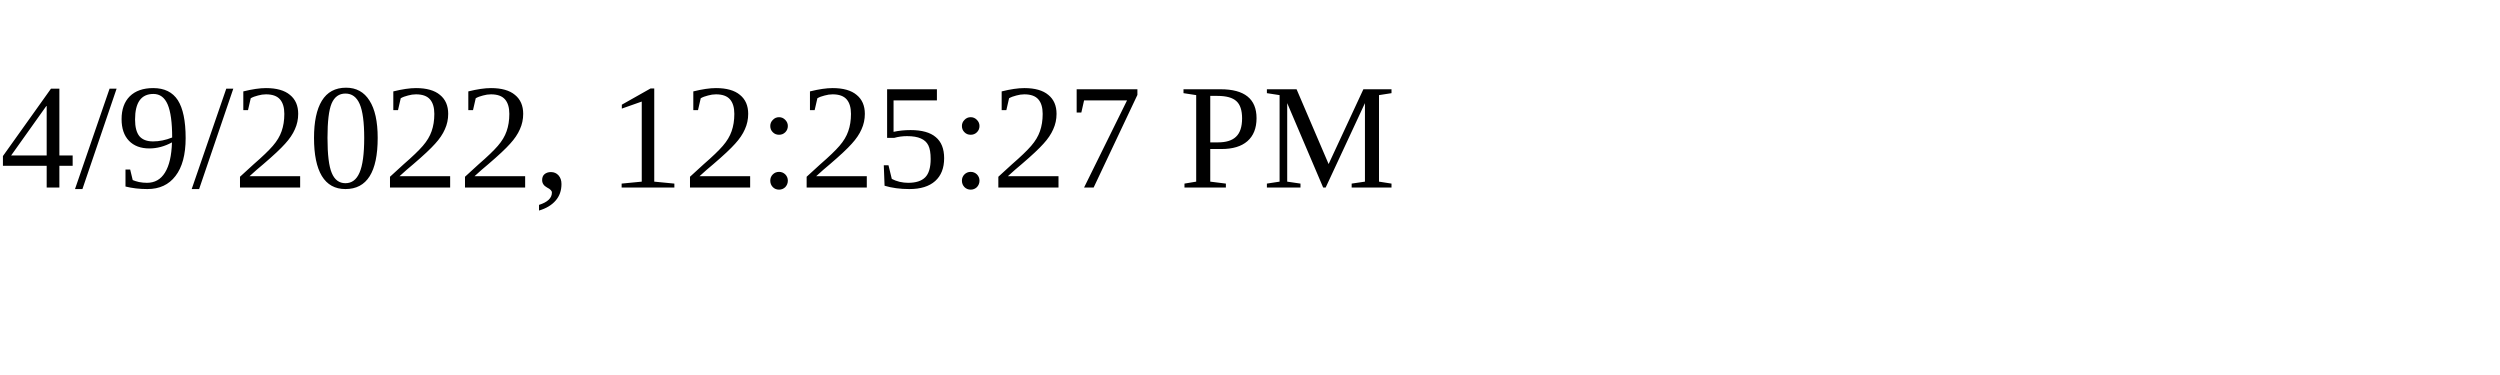
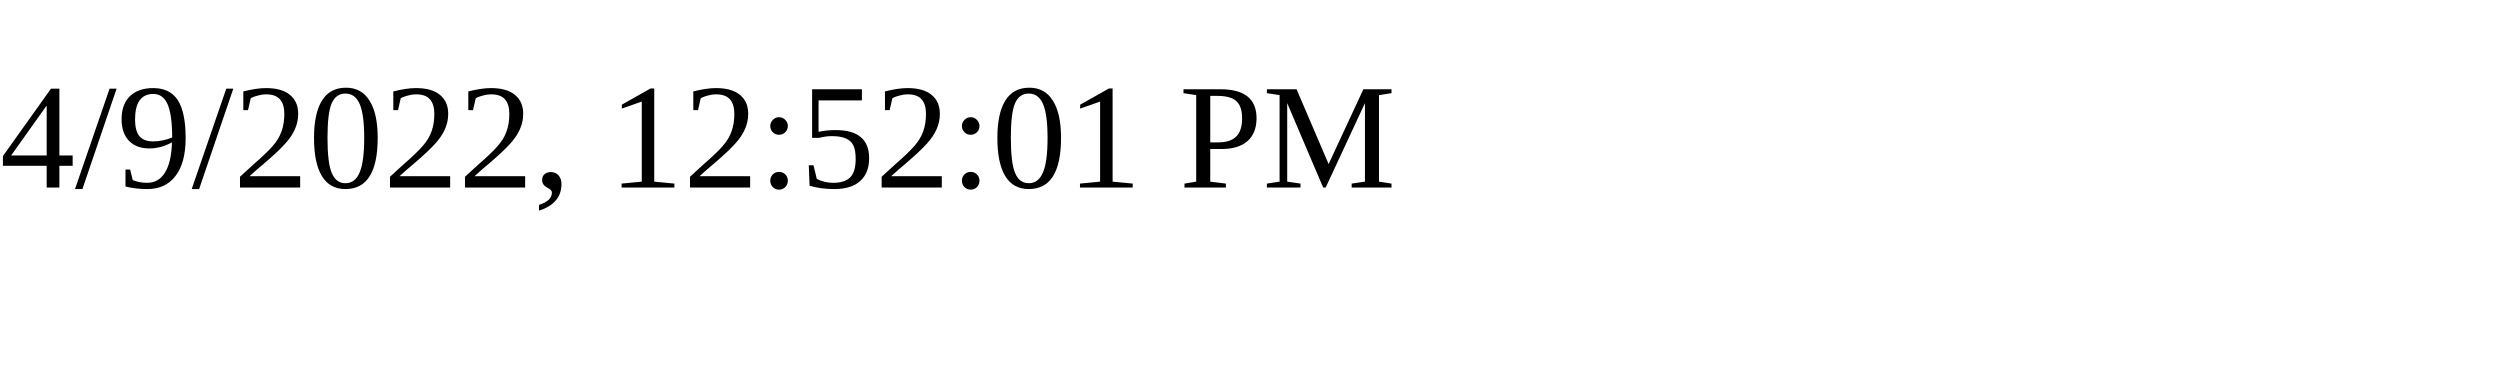
<svg xmlns="http://www.w3.org/2000/svg" height="30" width="200">
-   <text x="0" y="15">4/9/2022, 12:25:27 PM</text>
+   <text x="0" y="15">4/9/2022, 12:52:01 PM</text>
</svg>
